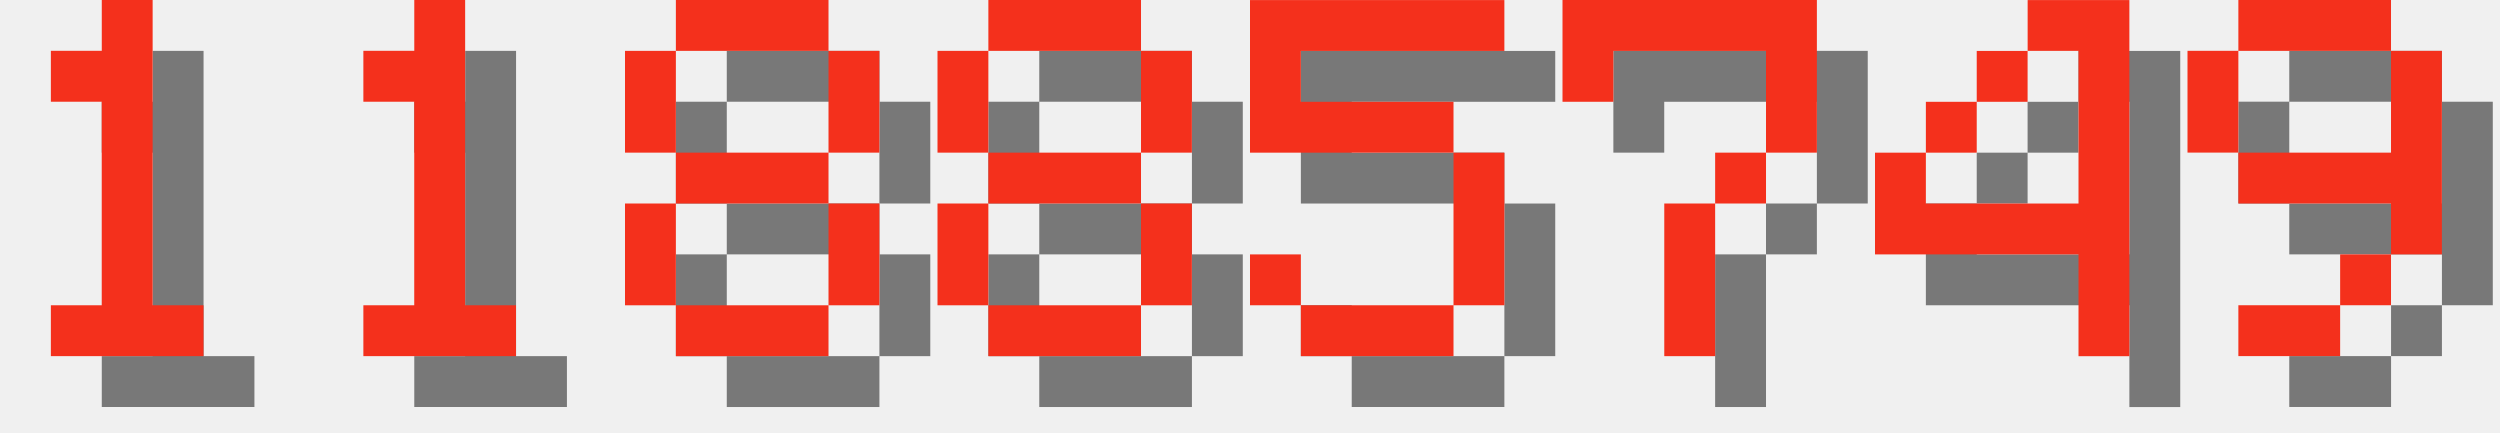
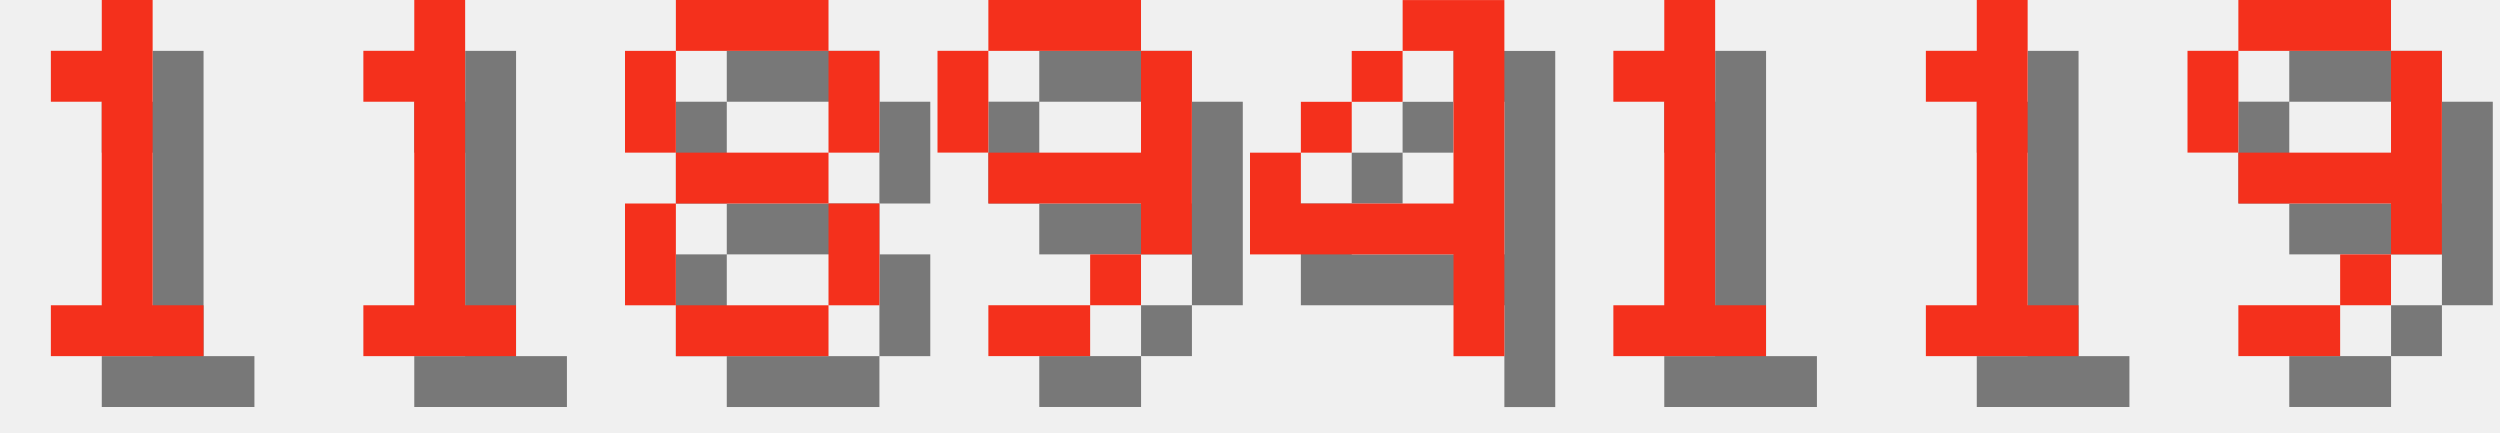
<svg xmlns="http://www.w3.org/2000/svg" version="1.1" width="208.0" height="36">
  <style>
        .text-foreground {
            fill: #F4301C;
        }
        .text-shadow {
            fill: #000000;
            fill-opacity: 0.5;
        }
    </style>
  <g class="digit" id="digit_1" transform="translate(0.0, 0), scale(4)">
    <path id="digit_1_shadow" class="text-shadow" d="m2.117 2.117v1.058h1.058v4.233h-1.058v1.058h3.175v-1.058h-1.058v-6.35h-1.058v1.058h-1.058z" fill-opacity=".5" style="paint-order:stroke fill markers" />
    <path id="digit_1_fg" class="text-foreground" d="m1.058 1.058v1.058h1.058v4.233h-1.058v1.058h3.175v-1.058h-1.058v-6.35h-1.058v1.058h-1.058z" fill="#fff" style="paint-order:stroke fill markers" />
  </g>
  <g class="digit" id="digit_1" transform="translate(26.0, 0), scale(4)">
    <path id="digit_1_shadow" class="text-shadow" d="m2.117 2.117v1.058h1.058v4.233h-1.058v1.058h3.175v-1.058h-1.058v-6.35h-1.058v1.058h-1.058z" fill-opacity=".5" style="paint-order:stroke fill markers" />
    <path id="digit_1_fg" class="text-foreground" d="m1.058 1.058v1.058h1.058v4.233h-1.058v1.058h3.175v-1.058h-1.058v-6.35h-1.058v1.058h-1.058z" fill="#fff" style="paint-order:stroke fill markers" />
  </g>
  <g class="digit" id="digit_8" transform="translate(52.0, 0), scale(4)">
    <path id="digit_8_shadow" class="text-shadow" d="m2.117 1.058v1.058h3.175v-1.058h-3.175zm3.175 1.058v2.117h1.058v-2.117h-1.058zm0 2.117h-3.175v1.058h3.175v-1.058zm0 1.058v2.117h1.058v-2.117h-1.058zm0 2.117h-3.175v1.058h3.175v-1.058zm-3.175 0v-2.117h-1.058v2.117h1.058zm0-3.175v-2.117h-1.058v2.117h1.058z" fill-opacity=".5" style="paint-order:stroke fill markers" />
    <path id="digit_8_fg" class="text-foreground" d="m1.058 0v1.058h3.175v-1.058h-3.175zm3.175 1.058v2.117h1.058v-2.117h-1.058zm0 2.117h-3.175v1.058h3.175v-1.058zm0 1.058v2.117h1.058v-2.117h-1.058zm0 2.117h-3.175v1.058h3.175v-1.058zm-3.175 0v-2.117h-1.058v2.117h1.058zm0-3.175v-2.117h-1.058v2.117h1.058z" fill="#fff" style="paint-order:stroke fill markers" />
  </g>
-   <g class="digit" id="digit_8" transform="translate(78.0, 0), scale(4)">
-     <path id="digit_8_shadow" class="text-shadow" d="m2.117 1.058v1.058h3.175v-1.058h-3.175zm3.175 1.058v2.117h1.058v-2.117h-1.058zm0 2.117h-3.175v1.058h3.175v-1.058zm0 1.058v2.117h1.058v-2.117h-1.058zm0 2.117h-3.175v1.058h3.175v-1.058zm-3.175 0v-2.117h-1.058v2.117h1.058zm0-3.175v-2.117h-1.058v2.117h1.058z" fill-opacity=".5" style="paint-order:stroke fill markers" />
-     <path id="digit_8_fg" class="text-foreground" d="m1.058 0v1.058h3.175v-1.058h-3.175zm3.175 1.058v2.117h1.058v-2.117h-1.058zm0 2.117h-3.175v1.058h3.175v-1.058zm0 1.058v2.117h1.058v-2.117h-1.058zm0 2.117h-3.175v1.058h3.175v-1.058zm-3.175 0v-2.117h-1.058v2.117h1.058zm0-3.175v-2.117h-1.058v2.117h1.058z" fill="#fff" style="paint-order:stroke fill markers" />
+   <g class="digit" id="digit_9" transform="translate(78.0, 0), scale(4)">
+     <path id="digit_9_shadow" class="text-shadow" d="m2.117 1.058v1.058h3.175v-1.058h-3.175zm3.175 1.058v2.117h-3.175v1.058h3.175v1.058h1.058v-4.233h-1.058zm0 4.233h-1.058v1.058h1.058v-1.058zm-1.058 1.058h-2.117v1.058h2.117v-1.058zm-2.117-3.175v-2.117h-1.058v2.117h1.058z" fill-opacity=".5" style="paint-order:stroke fill markers" />
+     <path id="digit_9_fg" class="text-foreground" d="m1.058 0v1.058h3.175v-1.058h-3.175zm3.175 1.058v2.117h-3.175v1.058h3.175v1.058h1.058v-4.233h-1.058zm0 4.233h-1.058v1.058h1.058v-1.058zm-1.058 1.058h-2.117v1.058h2.117v-1.058zm-2.117-3.175v-2.117h-1.058v2.117h1.058z" fill="#fff" style="paint-order:stroke fill markers" />
  </g>
-   <g class="digit" id="digit_5" transform="translate(104.0, 0), scale(4)">
-     <path id="digit_5_shadow" class="text-shadow" d="m1.058 1.058v3.175h4.233v3.175h-3.175v-1.058h-1.058v1.058h1.058v1.058h3.175v-1.058h1.058v-3.175h-1.058v-1.058h-3.175v-1.058h4.233v-1.058h-5.292z" fill-opacity=".5" style="paint-order:stroke fill markers" />
-     <path id="digit_5_fg" class="text-foreground" d="m0 0v3.175h4.233v3.175h-3.175v-1.058h-1.058v1.058h1.058v1.058h3.175v-1.058h1.058v-3.175h-1.058v-1.058h-3.175v-1.058h4.233v-1.058h-5.292z" fill="#fff" style="paint-order:stroke fill markers" />
-   </g>
-   <g class="digit" id="digit_7" transform="translate(130.0, 0), scale(4)">
-     <path id="digit_7_shadow" class="text-shadow" d="m1.058 1.058 2e-6 2.117h1.058v-1.058h3.175v1.058l2e-7 1.058h-1.058v1.058h-1.058l4e-7 3.175 1.058 1e-7v-3.175h1.058v-1.058h1.058l5e-7 -1.058v-2.117z" fill-opacity=".5" style="paint-order:stroke fill markers" />
-     <path id="digit_7_fg" class="text-foreground" d="m0 0 2e-6 2.117h1.058v-1.058h3.175v1.058l2e-7 1.058h-1.058v1.058h-1.058l4e-7 3.175 1.058 1e-7v-3.175h1.058v-1.058h1.058l5e-7 -1.058v-2.117z" fill="#fff" style="paint-order:stroke fill markers" />
-   </g>
-   <g class="digit" id="digit_4" transform="translate(156.0, 0), scale(4)">
+   <g class="digit" id="digit_4" transform="translate(104.0, 0), scale(4)">
    <path id="digit_4_shadow" class="text-shadow" d="m4.233 1.058v1.058h1.058v3.175h-3.175v-1.058h-1.058v2.117h4.233v2.117h1.058v-7.408h-2.117zm-2.117 3.175h1.058v-1.058h-1.058v1.058zm1.058-1.058h1.058v-1.058h-1.058v1.058z" fill-opacity=".5" style="paint-order:stroke fill markers" />
    <path id="digit_4_fg" class="text-foreground" d="m3.175 0v1.058h1.058v3.175h-3.175v-1.058h-1.058v2.117h4.233v2.117h1.058v-7.408h-2.117zm-2.117 3.175h1.058v-1.058h-1.058v1.058zm1.058-1.058h1.058v-1.058h-1.058v1.058z" fill="#fff" style="paint-order:stroke fill markers" />
+   </g>
+   <g class="digit" id="digit_1" transform="translate(130.0, 0), scale(4)">
+     <path id="digit_1_shadow" class="text-shadow" d="m2.117 2.117v1.058h1.058v4.233h-1.058v1.058h3.175v-1.058h-1.058v-6.35h-1.058v1.058h-1.058z" fill-opacity=".5" style="paint-order:stroke fill markers" />
+     <path id="digit_1_fg" class="text-foreground" d="m1.058 1.058v1.058h1.058v4.233h-1.058v1.058h3.175v-1.058h-1.058v-6.35h-1.058v1.058h-1.058z" fill="#fff" style="paint-order:stroke fill markers" />
+   </g>
+   <g class="digit" id="digit_1" transform="translate(156.0, 0), scale(4)">
+     <path id="digit_1_shadow" class="text-shadow" d="m2.117 2.117v1.058h1.058v4.233h-1.058v1.058h3.175v-1.058h-1.058v-6.35h-1.058v1.058h-1.058z" fill-opacity=".5" style="paint-order:stroke fill markers" />
+     <path id="digit_1_fg" class="text-foreground" d="m1.058 1.058v1.058h1.058v4.233h-1.058v1.058h3.175v-1.058h-1.058v-6.35h-1.058v1.058h-1.058z" fill="#fff" style="paint-order:stroke fill markers" />
  </g>
  <g class="digit" id="digit_9" transform="translate(182.0, 0), scale(4)">
    <path id="digit_9_shadow" class="text-shadow" d="m2.117 1.058v1.058h3.175v-1.058h-3.175zm3.175 1.058v2.117h-3.175v1.058h3.175v1.058h1.058v-4.233h-1.058zm0 4.233h-1.058v1.058h1.058v-1.058zm-1.058 1.058h-2.117v1.058h2.117v-1.058zm-2.117-3.175v-2.117h-1.058v2.117h1.058z" fill-opacity=".5" style="paint-order:stroke fill markers" />
    <path id="digit_9_fg" class="text-foreground" d="m1.058 0v1.058h3.175v-1.058h-3.175zm3.175 1.058v2.117h-3.175v1.058h3.175v1.058h1.058v-4.233h-1.058zm0 4.233h-1.058v1.058h1.058v-1.058zm-1.058 1.058h-2.117v1.058h2.117v-1.058zm-2.117-3.175v-2.117h-1.058v2.117h1.058z" fill="#fff" style="paint-order:stroke fill markers" />
  </g>
</svg>
